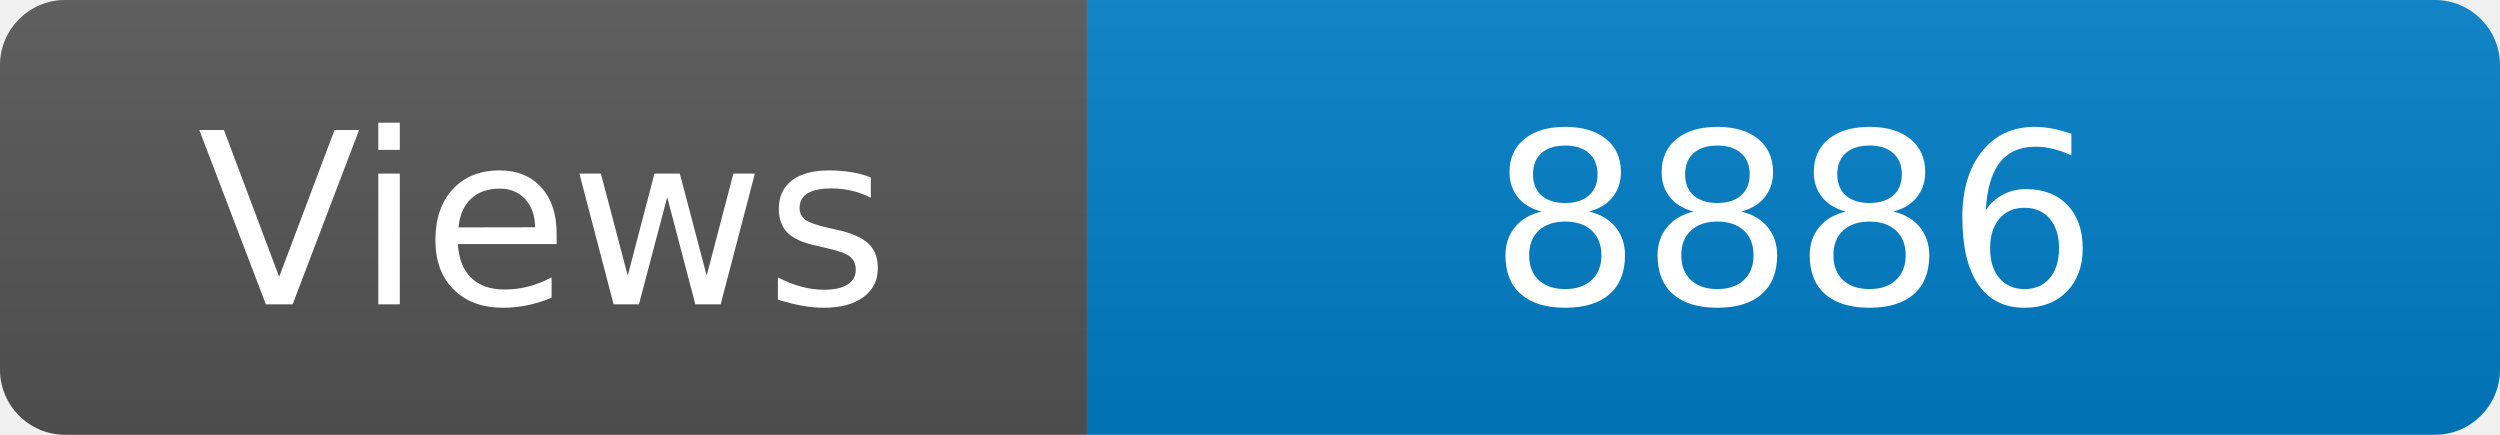
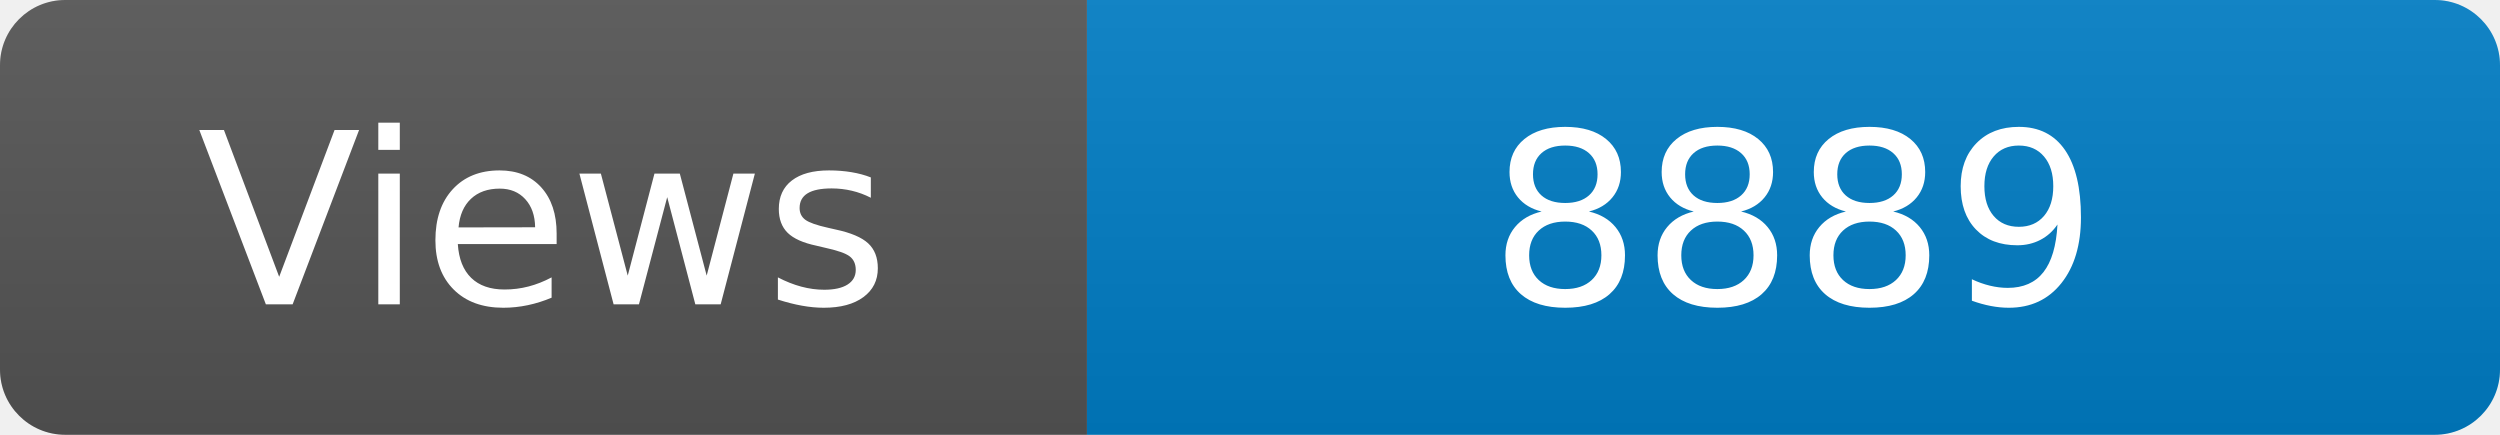
<svg xmlns="http://www.w3.org/2000/svg" width="115" height="20" role="img" aria-label="Maintained?: yes">
  <linearGradient id="s" x2="0" y2="100%">
    <stop offset="0" stop-color="#bbb" stop-opacity=".1" />
    <stop offset="1" stop-opacity=".1" />
  </linearGradient>
  <clipPath id="r">
    <rect width="115" height="20" rx="3" fill="#fff" />
  </clipPath>
  <g clip-path="url(#r)">
    <rect width="50" height="20" fill="#555" />
    <rect x="50" width="160" height="20" fill="#007ec6" />
    <rect width="115" height="20" fill="url(#s)" />
  </g>
  <g fill="#fff" text-anchor="middle" font-family="Verdana,Geneva,DejaVu Sans,sans-serif" font-size="110">
    <text x="250" y="140" transform="scale(.1)" fill="#fff">Views</text>
-     <text x="825" y="140" transform="scale(.1)" fill="#fff">8886</text>
+     <text x="825" y="140" transform="scale(.1)" fill="#fff">8889</text>
  </g>
</svg>
